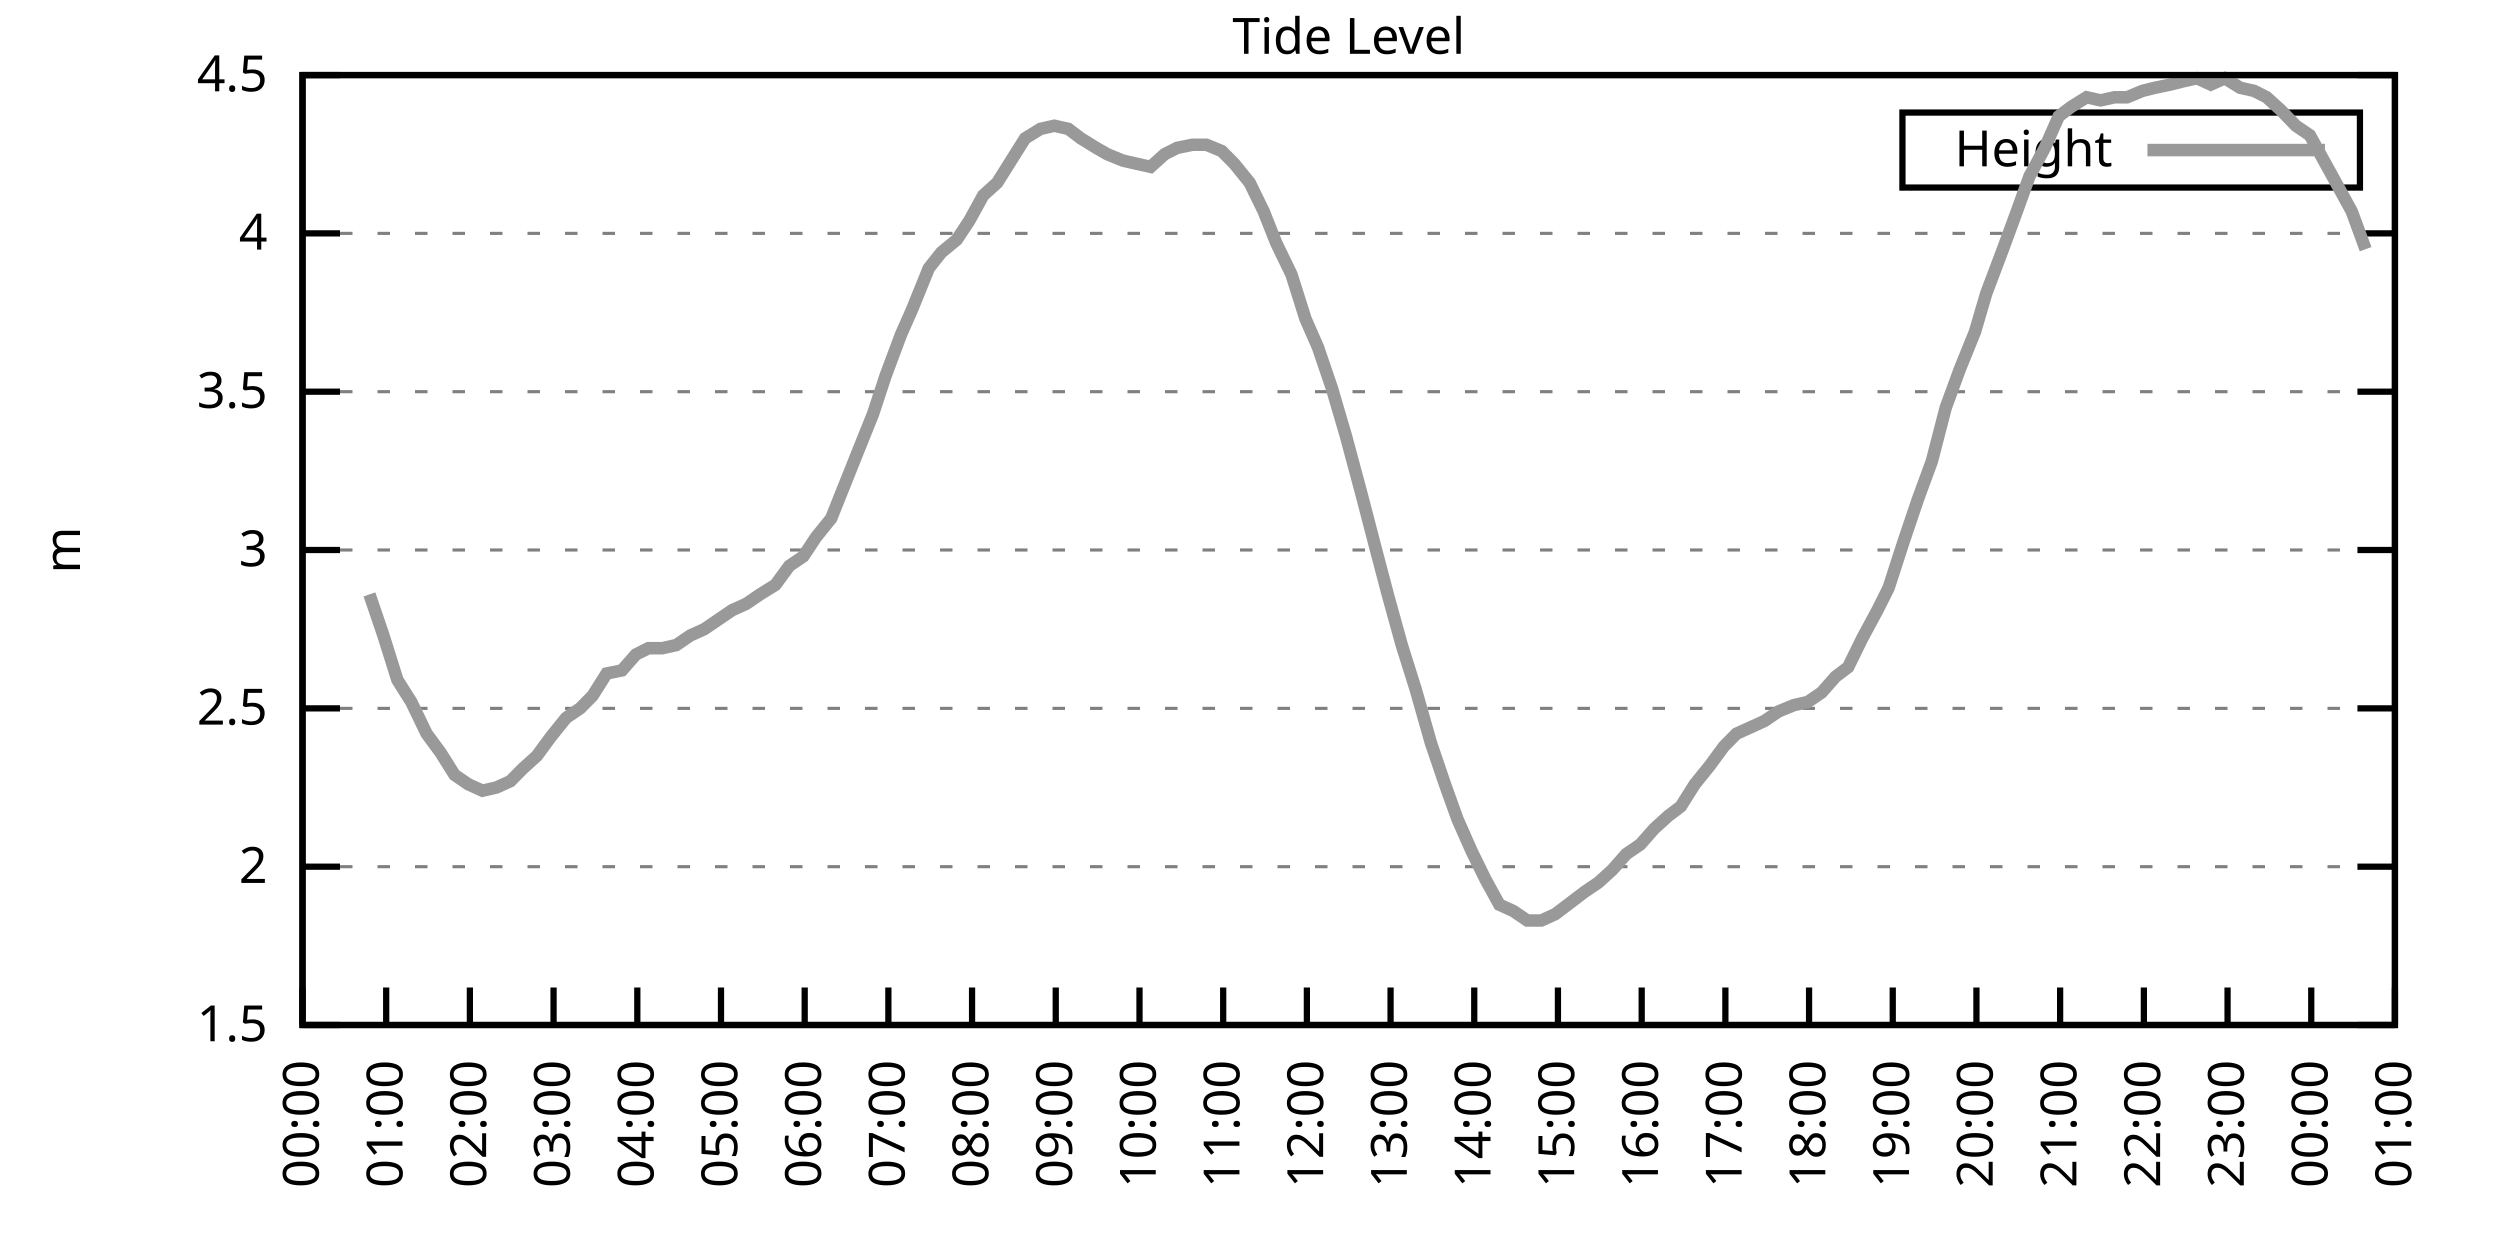
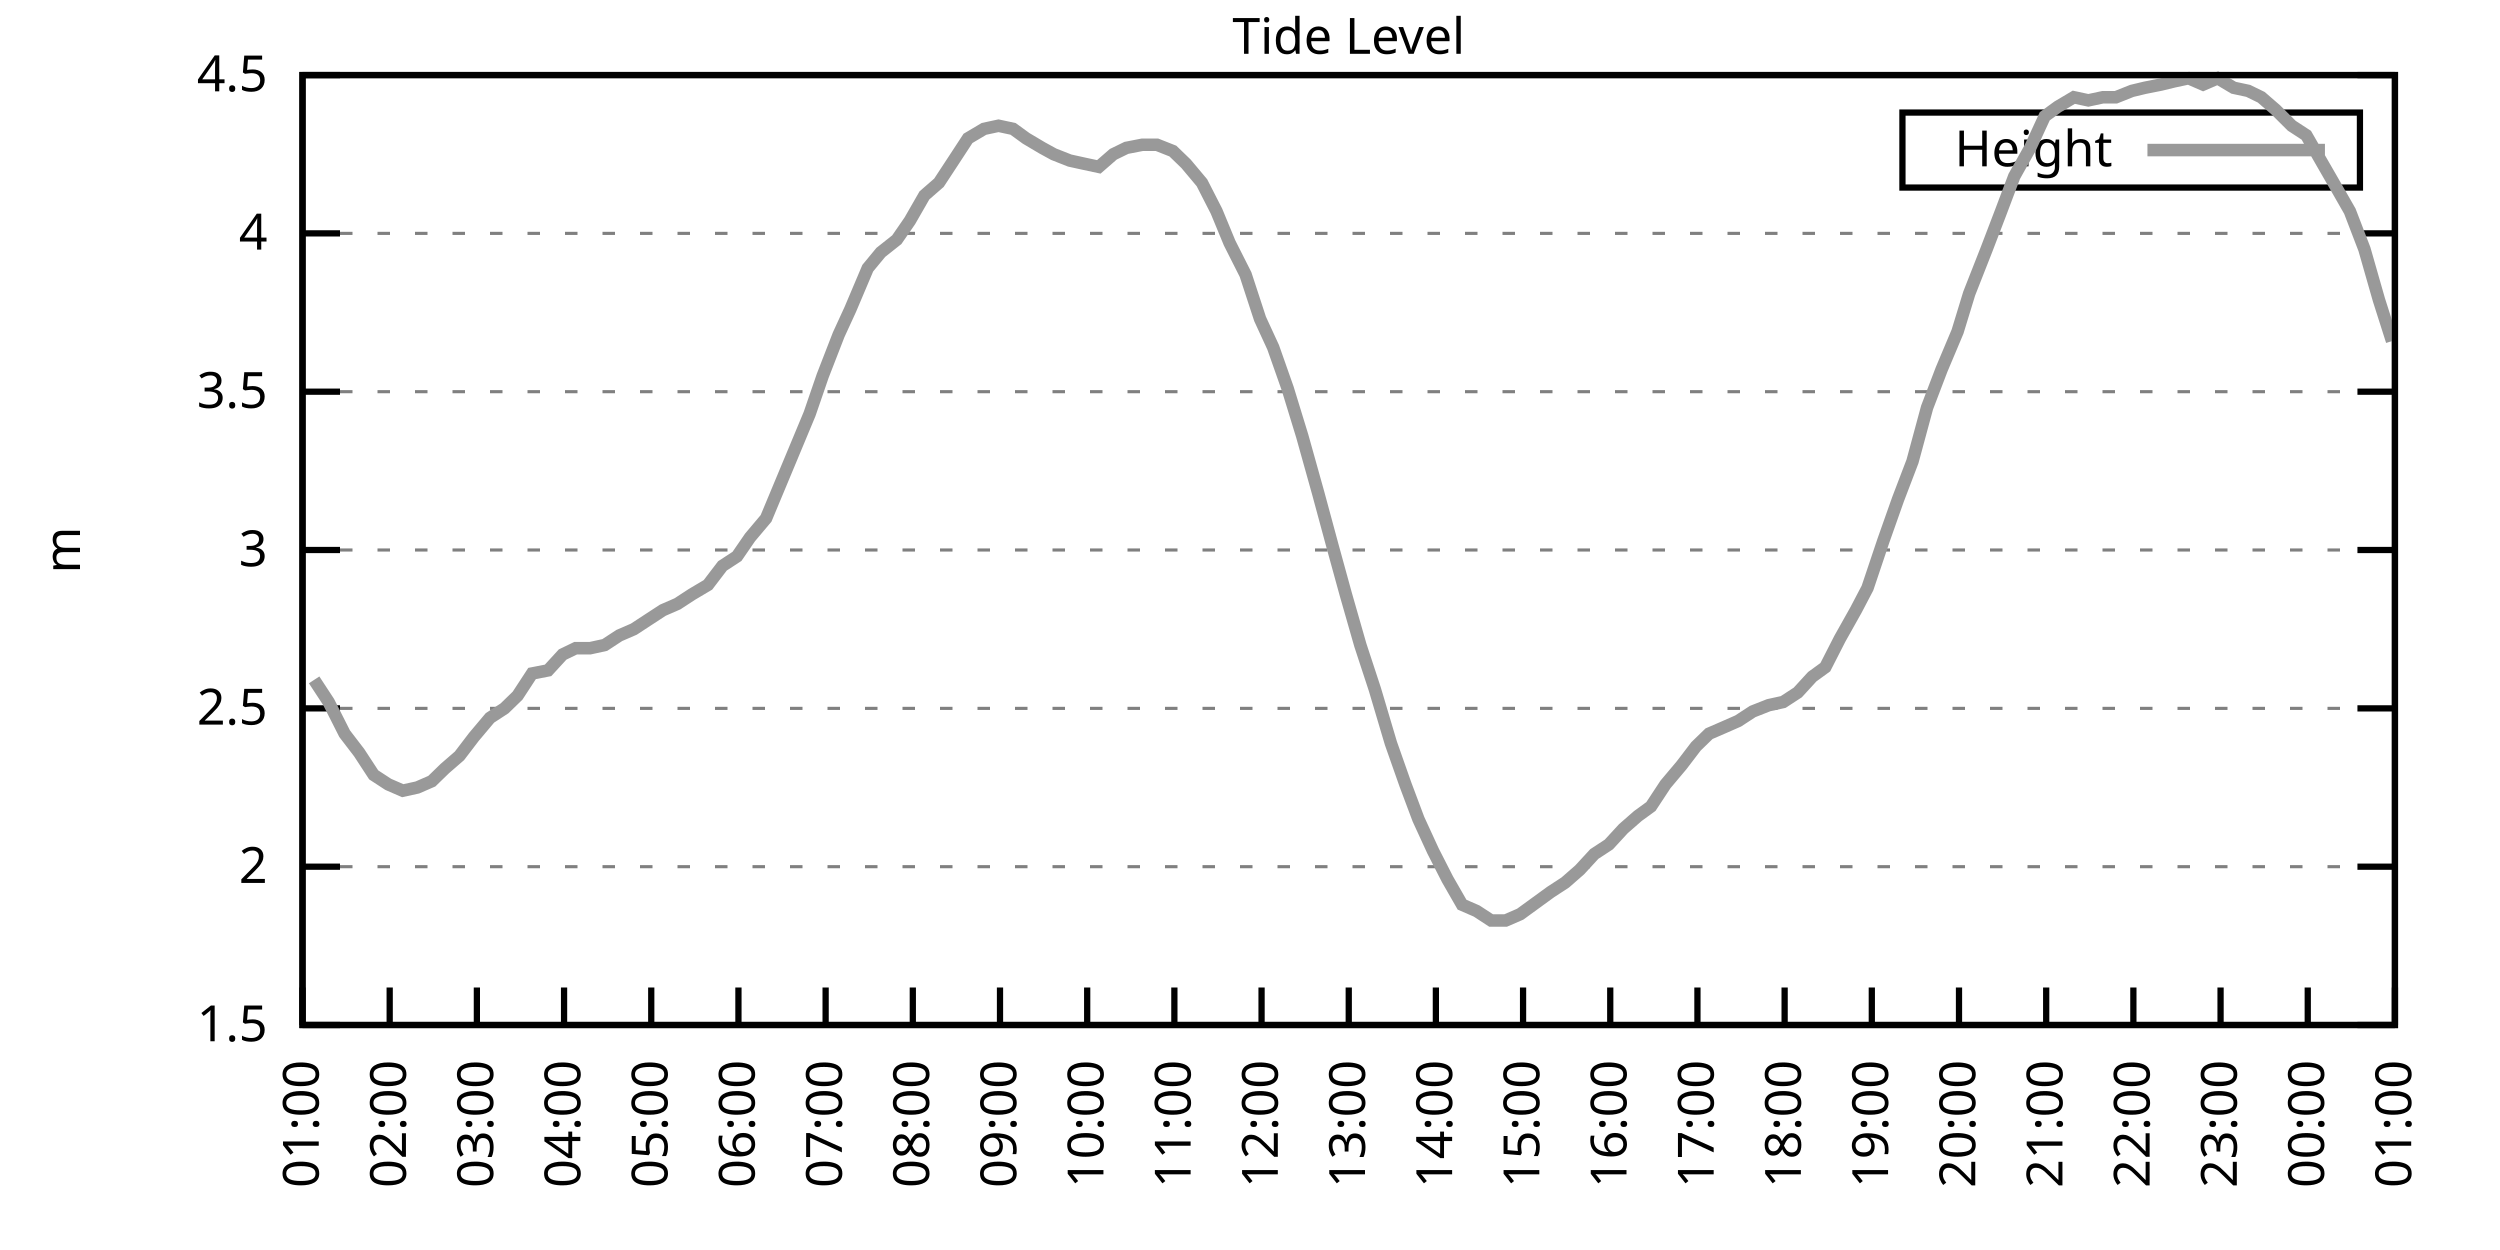
<svg xmlns="http://www.w3.org/2000/svg" xmlns:xlink="http://www.w3.org/1999/xlink" width="400" height="200" viewBox="0 0 400 200">
  <g id="gnuplot_canvas">
    <rect x="0" y="0" width="400" height="200" fill="none" />
    <defs>
      <circle id="gpDot" r="0.5" stroke-width="0.5" stroke="currentColor" />
      <path id="gpPt0" stroke-width="0.333" stroke="currentColor" d="M-1,0 h2 M0,-1 v2" />
      <path id="gpPt1" stroke-width="0.333" stroke="currentColor" d="M-1,-1 L1,1 M1,-1 L-1,1" />
      <path id="gpPt2" stroke-width="0.333" stroke="currentColor" d="M-1,0 L1,0 M0,-1 L0,1 M-1,-1 L1,1 M-1,1 L1,-1" />
      <rect id="gpPt3" stroke-width="0.333" stroke="currentColor" x="-1" y="-1" width="2" height="2" />
      <rect id="gpPt4" stroke-width="0.333" stroke="currentColor" fill="currentColor" x="-1" y="-1" width="2" height="2" />
      <circle id="gpPt5" stroke-width="0.333" stroke="currentColor" cx="0" cy="0" r="1" />
      <use xlink:href="#gpPt5" id="gpPt6" fill="currentColor" stroke="none" />
      <path id="gpPt7" stroke-width="0.333" stroke="currentColor" d="M0,-1.33 L-1.33,0.67 L1.33,0.67 z" />
      <use xlink:href="#gpPt7" id="gpPt8" fill="currentColor" stroke="none" />
      <use xlink:href="#gpPt7" id="gpPt9" stroke="currentColor" transform="rotate(180)" />
      <use xlink:href="#gpPt9" id="gpPt10" fill="currentColor" stroke="none" />
      <use xlink:href="#gpPt3" id="gpPt11" stroke="currentColor" transform="rotate(45)" />
      <use xlink:href="#gpPt11" id="gpPt12" fill="currentColor" stroke="none" />
      <path id="gpPt13" stroke-width="0.333" stroke="currentColor" d="M0,1.330 L1.265,0.411 L0.782,-1.067 L-0.782,-1.076 L-1.265,0.411 z" />
      <use xlink:href="#gpPt13" id="gpPt14" fill="currentColor" stroke="none" />
      <filter id="textbox" filterUnits="objectBoundingBox" x="0" y="0" height="1" width="1">
        <feFlood flood-color="white" flood-opacity="1" result="bgnd" />
        <feComposite in="SourceGraphic" in2="bgnd" operator="atop" />
      </filter>
      <filter id="greybox" filterUnits="objectBoundingBox" x="0" y="0" height="1" width="1">
        <feFlood flood-color="lightgrey" flood-opacity="1" result="grey" />
        <feComposite in="SourceGraphic" in2="grey" operator="atop" />
      </filter>
    </defs>
    <g fill="none" color="white" stroke="currentColor" stroke-width="1.00" stroke-linecap="butt" stroke-linejoin="miter">
</g>
    <g fill="none" color="black" stroke="currentColor" stroke-width="1.00" stroke-linecap="butt" stroke-linejoin="miter">
      <g stroke="none" shape-rendering="crispEdges">
        <polygon fill="rgb(255, 255, 255)" points="48.40,164.00 383.18,164.00 383.18,12.02 48.40,12.02 " />
      </g>
    </g>
    <g fill="none" color="black" stroke="currentColor" stroke-width="1.00" stroke-linecap="butt" stroke-linejoin="miter">
</g>
    <g fill="none" color="black" stroke="black" stroke-width="0.50" stroke-linecap="butt" stroke-linejoin="miter">
</g>
    <g fill="none" color="gray" stroke="currentColor" stroke-width="0.50" stroke-linecap="butt" stroke-linejoin="miter">
      <path stroke="gray" stroke-dasharray="2,4" class="gridline" d="M48.40,164.00 L383.19,164.00  " />
    </g>
    <g fill="none" color="gray" stroke="gray" stroke-width="1.00" stroke-linecap="butt" stroke-linejoin="miter">
</g>
    <g fill="none" color="black" stroke="currentColor" stroke-width="1.00" stroke-linecap="butt" stroke-linejoin="miter">
      <path stroke="black" d="M48.40,164.00 L54.40,164.00 M383.19,164.00 L377.19,164.00  " />
      <g transform="translate(42.80,166.60)" stroke="none" fill="black" font-family="Sans" font-size="8.00" text-anchor="end">
        <text>
          <tspan font-family="Sans"> 1.5</tspan>
        </text>
      </g>
    </g>
    <g fill="none" color="black" stroke="currentColor" stroke-width="1.00" stroke-linecap="butt" stroke-linejoin="miter">
</g>
    <g fill="none" color="black" stroke="black" stroke-width="0.50" stroke-linecap="butt" stroke-linejoin="miter">
</g>
    <g fill="none" color="gray" stroke="currentColor" stroke-width="0.50" stroke-linecap="butt" stroke-linejoin="miter">
      <path stroke="gray" stroke-dasharray="2,4" class="gridline" d="M48.40,138.67 L383.19,138.67  " />
    </g>
    <g fill="none" color="gray" stroke="gray" stroke-width="1.00" stroke-linecap="butt" stroke-linejoin="miter">
</g>
    <g fill="none" color="black" stroke="currentColor" stroke-width="1.00" stroke-linecap="butt" stroke-linejoin="miter">
      <path stroke="black" d="M48.40,138.67 L54.40,138.67 M383.19,138.67 L377.19,138.67  " />
      <g transform="translate(42.80,141.27)" stroke="none" fill="black" font-family="Sans" font-size="8.00" text-anchor="end">
        <text>
          <tspan font-family="Sans"> 2</tspan>
        </text>
      </g>
    </g>
    <g fill="none" color="black" stroke="currentColor" stroke-width="1.00" stroke-linecap="butt" stroke-linejoin="miter">
</g>
    <g fill="none" color="black" stroke="black" stroke-width="0.50" stroke-linecap="butt" stroke-linejoin="miter">
</g>
    <g fill="none" color="gray" stroke="currentColor" stroke-width="0.50" stroke-linecap="butt" stroke-linejoin="miter">
      <path stroke="gray" stroke-dasharray="2,4" class="gridline" d="M48.40,113.34 L383.19,113.34  " />
    </g>
    <g fill="none" color="gray" stroke="gray" stroke-width="1.00" stroke-linecap="butt" stroke-linejoin="miter">
</g>
    <g fill="none" color="black" stroke="currentColor" stroke-width="1.00" stroke-linecap="butt" stroke-linejoin="miter">
      <path stroke="black" d="M48.40,113.34 L54.40,113.34 M383.19,113.34 L377.19,113.34  " />
      <g transform="translate(42.80,115.94)" stroke="none" fill="black" font-family="Sans" font-size="8.00" text-anchor="end">
        <text>
          <tspan font-family="Sans"> 2.5</tspan>
        </text>
      </g>
    </g>
    <g fill="none" color="black" stroke="currentColor" stroke-width="1.00" stroke-linecap="butt" stroke-linejoin="miter">
</g>
    <g fill="none" color="black" stroke="black" stroke-width="0.50" stroke-linecap="butt" stroke-linejoin="miter">
</g>
    <g fill="none" color="gray" stroke="currentColor" stroke-width="0.50" stroke-linecap="butt" stroke-linejoin="miter">
      <path stroke="gray" stroke-dasharray="2,4" class="gridline" d="M48.40,88.00 L383.19,88.00  " />
    </g>
    <g fill="none" color="gray" stroke="gray" stroke-width="1.00" stroke-linecap="butt" stroke-linejoin="miter">
</g>
    <g fill="none" color="black" stroke="currentColor" stroke-width="1.00" stroke-linecap="butt" stroke-linejoin="miter">
      <path stroke="black" d="M48.40,88.00 L54.40,88.00 M383.19,88.00 L377.19,88.00  " />
      <g transform="translate(42.80,90.60)" stroke="none" fill="black" font-family="Sans" font-size="8.00" text-anchor="end">
        <text>
          <tspan font-family="Sans"> 3</tspan>
        </text>
      </g>
    </g>
    <g fill="none" color="black" stroke="currentColor" stroke-width="1.00" stroke-linecap="butt" stroke-linejoin="miter">
</g>
    <g fill="none" color="black" stroke="black" stroke-width="0.50" stroke-linecap="butt" stroke-linejoin="miter">
</g>
    <g fill="none" color="gray" stroke="currentColor" stroke-width="0.50" stroke-linecap="butt" stroke-linejoin="miter">
      <path stroke="gray" stroke-dasharray="2,4" class="gridline" d="M48.40,62.67 L383.19,62.67  " />
    </g>
    <g fill="none" color="gray" stroke="gray" stroke-width="1.00" stroke-linecap="butt" stroke-linejoin="miter">
</g>
    <g fill="none" color="black" stroke="currentColor" stroke-width="1.00" stroke-linecap="butt" stroke-linejoin="miter">
      <path stroke="black" d="M48.40,62.67 L54.40,62.67 M383.19,62.67 L377.19,62.67  " />
      <g transform="translate(42.80,65.27)" stroke="none" fill="black" font-family="Sans" font-size="8.00" text-anchor="end">
        <text>
          <tspan font-family="Sans"> 3.5</tspan>
        </text>
      </g>
    </g>
    <g fill="none" color="black" stroke="currentColor" stroke-width="1.00" stroke-linecap="butt" stroke-linejoin="miter">
</g>
    <g fill="none" color="black" stroke="black" stroke-width="0.50" stroke-linecap="butt" stroke-linejoin="miter">
</g>
    <g fill="none" color="gray" stroke="currentColor" stroke-width="0.50" stroke-linecap="butt" stroke-linejoin="miter">
      <path stroke="gray" stroke-dasharray="2,4" class="gridline" d="M48.40,37.34 L383.19,37.34  " />
    </g>
    <g fill="none" color="gray" stroke="gray" stroke-width="1.00" stroke-linecap="butt" stroke-linejoin="miter">
</g>
    <g fill="none" color="black" stroke="currentColor" stroke-width="1.00" stroke-linecap="butt" stroke-linejoin="miter">
      <path stroke="black" d="M48.40,37.34 L54.40,37.34 M383.19,37.34 L377.19,37.34  " />
      <g transform="translate(42.80,39.94)" stroke="none" fill="black" font-family="Sans" font-size="8.00" text-anchor="end">
        <text>
          <tspan font-family="Sans"> 4</tspan>
        </text>
      </g>
    </g>
    <g fill="none" color="black" stroke="currentColor" stroke-width="1.00" stroke-linecap="butt" stroke-linejoin="miter">
</g>
    <g fill="none" color="black" stroke="black" stroke-width="0.50" stroke-linecap="butt" stroke-linejoin="miter">
</g>
    <g fill="none" color="gray" stroke="currentColor" stroke-width="0.50" stroke-linecap="butt" stroke-linejoin="miter">
      <path stroke="gray" stroke-dasharray="2,4" class="gridline" d="M48.40,12.01 L383.19,12.01  " />
    </g>
    <g fill="none" color="gray" stroke="gray" stroke-width="1.00" stroke-linecap="butt" stroke-linejoin="miter">
</g>
    <g fill="none" color="black" stroke="currentColor" stroke-width="1.00" stroke-linecap="butt" stroke-linejoin="miter">
      <path stroke="black" d="M48.40,12.01 L54.40,12.01 M383.19,12.01 L377.19,12.01  " />
      <g transform="translate(42.80,14.61)" stroke="none" fill="black" font-family="Sans" font-size="8.00" text-anchor="end">
        <text>
          <tspan font-family="Sans"> 4.5</tspan>
        </text>
      </g>
    </g>
    <g fill="none" color="black" stroke="currentColor" stroke-width="1.00" stroke-linecap="butt" stroke-linejoin="miter">
      <path stroke="black" d="M48.40,164.00 L48.40,158.00  " />
      <g transform="translate(51.00,169.60) rotate(270.00)" stroke="none" fill="black" font-family="Sans" font-size="8.00" text-anchor="end">
        <text>
-           <tspan font-family="Sans">00:00</tspan>
-         </text>
-       </g>
-     </g>
-     <g fill="none" color="black" stroke="currentColor" stroke-width="1.00" stroke-linecap="butt" stroke-linejoin="miter">
-       <path stroke="black" d="M61.79,164.00 L61.79,158.00  " />
-       <g transform="translate(64.39,169.60) rotate(270.00)" stroke="none" fill="black" font-family="Sans" font-size="8.00" text-anchor="end">
-         <text>
          <tspan font-family="Sans">01:00</tspan>
        </text>
      </g>
    </g>
    <g fill="none" color="black" stroke="currentColor" stroke-width="1.00" stroke-linecap="butt" stroke-linejoin="miter">
-       <path stroke="black" d="M75.18,164.00 L75.18,158.00  " />
-       <g transform="translate(77.78,169.60) rotate(270.00)" stroke="none" fill="black" font-family="Sans" font-size="8.00" text-anchor="end">
+       <path stroke="black" d="M62.35,164.00 L62.35,158.00  " />
+       <g transform="translate(64.95,169.60) rotate(270.00)" stroke="none" fill="black" font-family="Sans" font-size="8.00" text-anchor="end">
        <text>
          <tspan font-family="Sans">02:00</tspan>
        </text>
      </g>
    </g>
    <g fill="none" color="black" stroke="currentColor" stroke-width="1.00" stroke-linecap="butt" stroke-linejoin="miter">
-       <path stroke="black" d="M88.57,164.00 L88.57,158.00  " />
-       <g transform="translate(91.17,169.60) rotate(270.00)" stroke="none" fill="black" font-family="Sans" font-size="8.00" text-anchor="end">
+       <path stroke="black" d="M76.30,164.00 L76.30,158.00  " />
+       <g transform="translate(78.90,169.60) rotate(270.00)" stroke="none" fill="black" font-family="Sans" font-size="8.00" text-anchor="end">
        <text>
          <tspan font-family="Sans">03:00</tspan>
        </text>
      </g>
    </g>
    <g fill="none" color="black" stroke="currentColor" stroke-width="1.00" stroke-linecap="butt" stroke-linejoin="miter">
-       <path stroke="black" d="M101.97,164.00 L101.97,158.00  " />
-       <g transform="translate(104.57,169.60) rotate(270.00)" stroke="none" fill="black" font-family="Sans" font-size="8.00" text-anchor="end">
+       <path stroke="black" d="M90.25,164.00 L90.25,158.00  " />
+       <g transform="translate(92.85,169.60) rotate(270.00)" stroke="none" fill="black" font-family="Sans" font-size="8.00" text-anchor="end">
        <text>
          <tspan font-family="Sans">04:00</tspan>
        </text>
      </g>
    </g>
    <g fill="none" color="black" stroke="currentColor" stroke-width="1.00" stroke-linecap="butt" stroke-linejoin="miter">
-       <path stroke="black" d="M115.36,164.00 L115.36,158.00  " />
-       <g transform="translate(117.96,169.60) rotate(270.00)" stroke="none" fill="black" font-family="Sans" font-size="8.00" text-anchor="end">
+       <path stroke="black" d="M104.20,164.00 L104.20,158.00  " />
+       <g transform="translate(106.80,169.60) rotate(270.00)" stroke="none" fill="black" font-family="Sans" font-size="8.00" text-anchor="end">
        <text>
          <tspan font-family="Sans">05:00</tspan>
        </text>
      </g>
    </g>
    <g fill="none" color="black" stroke="currentColor" stroke-width="1.00" stroke-linecap="butt" stroke-linejoin="miter">
-       <path stroke="black" d="M128.75,164.00 L128.75,158.00  " />
-       <g transform="translate(131.35,169.60) rotate(270.00)" stroke="none" fill="black" font-family="Sans" font-size="8.00" text-anchor="end">
+       <path stroke="black" d="M118.15,164.00 L118.15,158.00  " />
+       <g transform="translate(120.75,169.60) rotate(270.00)" stroke="none" fill="black" font-family="Sans" font-size="8.00" text-anchor="end">
        <text>
          <tspan font-family="Sans">06:00</tspan>
        </text>
      </g>
    </g>
    <g fill="none" color="black" stroke="currentColor" stroke-width="1.00" stroke-linecap="butt" stroke-linejoin="miter">
-       <path stroke="black" d="M142.14,164.00 L142.14,158.00  " />
-       <g transform="translate(144.74,169.60) rotate(270.00)" stroke="none" fill="black" font-family="Sans" font-size="8.00" text-anchor="end">
+       <path stroke="black" d="M132.10,164.00 L132.10,158.00  " />
+       <g transform="translate(134.70,169.60) rotate(270.00)" stroke="none" fill="black" font-family="Sans" font-size="8.00" text-anchor="end">
        <text>
          <tspan font-family="Sans">07:00</tspan>
        </text>
      </g>
    </g>
    <g fill="none" color="black" stroke="currentColor" stroke-width="1.00" stroke-linecap="butt" stroke-linejoin="miter">
-       <path stroke="black" d="M155.53,164.00 L155.53,158.00  " />
-       <g transform="translate(158.13,169.60) rotate(270.00)" stroke="none" fill="black" font-family="Sans" font-size="8.00" text-anchor="end">
+       <path stroke="black" d="M146.05,164.00 L146.05,158.00  " />
+       <g transform="translate(148.65,169.60) rotate(270.00)" stroke="none" fill="black" font-family="Sans" font-size="8.00" text-anchor="end">
        <text>
          <tspan font-family="Sans">08:00</tspan>
        </text>
      </g>
    </g>
    <g fill="none" color="black" stroke="currentColor" stroke-width="1.00" stroke-linecap="butt" stroke-linejoin="miter">
-       <path stroke="black" d="M168.92,164.00 L168.92,158.00  " />
-       <g transform="translate(171.52,169.60) rotate(270.00)" stroke="none" fill="black" font-family="Sans" font-size="8.00" text-anchor="end">
+       <path stroke="black" d="M160.00,164.00 L160.00,158.00  " />
+       <g transform="translate(162.60,169.60) rotate(270.00)" stroke="none" fill="black" font-family="Sans" font-size="8.00" text-anchor="end">
        <text>
          <tspan font-family="Sans">09:00</tspan>
        </text>
      </g>
    </g>
    <g fill="none" color="black" stroke="currentColor" stroke-width="1.00" stroke-linecap="butt" stroke-linejoin="miter">
-       <path stroke="black" d="M182.32,164.00 L182.32,158.00  " />
-       <g transform="translate(184.92,169.60) rotate(270.00)" stroke="none" fill="black" font-family="Sans" font-size="8.00" text-anchor="end">
+       <path stroke="black" d="M173.95,164.00 L173.95,158.00  " />
+       <g transform="translate(176.55,169.60) rotate(270.00)" stroke="none" fill="black" font-family="Sans" font-size="8.00" text-anchor="end">
        <text>
          <tspan font-family="Sans">10:00</tspan>
        </text>
      </g>
    </g>
    <g fill="none" color="black" stroke="currentColor" stroke-width="1.00" stroke-linecap="butt" stroke-linejoin="miter">
-       <path stroke="black" d="M195.71,164.00 L195.71,158.00  " />
-       <g transform="translate(198.31,169.60) rotate(270.00)" stroke="none" fill="black" font-family="Sans" font-size="8.00" text-anchor="end">
+       <path stroke="black" d="M187.90,164.00 L187.90,158.00  " />
+       <g transform="translate(190.50,169.60) rotate(270.00)" stroke="none" fill="black" font-family="Sans" font-size="8.00" text-anchor="end">
        <text>
          <tspan font-family="Sans">11:00</tspan>
        </text>
      </g>
    </g>
    <g fill="none" color="black" stroke="currentColor" stroke-width="1.00" stroke-linecap="butt" stroke-linejoin="miter">
-       <path stroke="black" d="M209.10,164.00 L209.10,158.00  " />
-       <g transform="translate(211.70,169.60) rotate(270.00)" stroke="none" fill="black" font-family="Sans" font-size="8.00" text-anchor="end">
+       <path stroke="black" d="M201.85,164.00 L201.85,158.00  " />
+       <g transform="translate(204.45,169.60) rotate(270.00)" stroke="none" fill="black" font-family="Sans" font-size="8.00" text-anchor="end">
        <text>
          <tspan font-family="Sans">12:00</tspan>
        </text>
      </g>
    </g>
    <g fill="none" color="black" stroke="currentColor" stroke-width="1.00" stroke-linecap="butt" stroke-linejoin="miter">
-       <path stroke="black" d="M222.49,164.00 L222.49,158.00  " />
-       <g transform="translate(225.09,169.60) rotate(270.00)" stroke="none" fill="black" font-family="Sans" font-size="8.00" text-anchor="end">
+       <path stroke="black" d="M215.80,164.00 L215.80,158.00  " />
+       <g transform="translate(218.40,169.60) rotate(270.00)" stroke="none" fill="black" font-family="Sans" font-size="8.00" text-anchor="end">
        <text>
          <tspan font-family="Sans">13:00</tspan>
        </text>
      </g>
    </g>
    <g fill="none" color="black" stroke="currentColor" stroke-width="1.00" stroke-linecap="butt" stroke-linejoin="miter">
-       <path stroke="black" d="M235.88,164.00 L235.88,158.00  " />
-       <g transform="translate(238.48,169.60) rotate(270.00)" stroke="none" fill="black" font-family="Sans" font-size="8.00" text-anchor="end">
+       <path stroke="black" d="M229.74,164.00 L229.74,158.00  " />
+       <g transform="translate(232.34,169.60) rotate(270.00)" stroke="none" fill="black" font-family="Sans" font-size="8.00" text-anchor="end">
        <text>
          <tspan font-family="Sans">14:00</tspan>
        </text>
      </g>
    </g>
    <g fill="none" color="black" stroke="currentColor" stroke-width="1.00" stroke-linecap="butt" stroke-linejoin="miter">
-       <path stroke="black" d="M249.27,164.00 L249.27,158.00  " />
-       <g transform="translate(251.87,169.60) rotate(270.00)" stroke="none" fill="black" font-family="Sans" font-size="8.00" text-anchor="end">
+       <path stroke="black" d="M243.69,164.00 L243.69,158.00  " />
+       <g transform="translate(246.29,169.60) rotate(270.00)" stroke="none" fill="black" font-family="Sans" font-size="8.00" text-anchor="end">
        <text>
          <tspan font-family="Sans">15:00</tspan>
        </text>
      </g>
    </g>
    <g fill="none" color="black" stroke="currentColor" stroke-width="1.00" stroke-linecap="butt" stroke-linejoin="miter">
-       <path stroke="black" d="M262.67,164.00 L262.67,158.00  " />
-       <g transform="translate(265.27,169.60) rotate(270.00)" stroke="none" fill="black" font-family="Sans" font-size="8.00" text-anchor="end">
+       <path stroke="black" d="M257.64,164.00 L257.64,158.00  " />
+       <g transform="translate(260.24,169.60) rotate(270.00)" stroke="none" fill="black" font-family="Sans" font-size="8.00" text-anchor="end">
        <text>
          <tspan font-family="Sans">16:00</tspan>
        </text>
      </g>
    </g>
    <g fill="none" color="black" stroke="currentColor" stroke-width="1.00" stroke-linecap="butt" stroke-linejoin="miter">
-       <path stroke="black" d="M276.06,164.00 L276.06,158.00  " />
-       <g transform="translate(278.66,169.60) rotate(270.00)" stroke="none" fill="black" font-family="Sans" font-size="8.00" text-anchor="end">
+       <path stroke="black" d="M271.59,164.00 L271.59,158.00  " />
+       <g transform="translate(274.19,169.60) rotate(270.00)" stroke="none" fill="black" font-family="Sans" font-size="8.00" text-anchor="end">
        <text>
          <tspan font-family="Sans">17:00</tspan>
        </text>
      </g>
    </g>
    <g fill="none" color="black" stroke="currentColor" stroke-width="1.00" stroke-linecap="butt" stroke-linejoin="miter">
-       <path stroke="black" d="M289.45,164.00 L289.45,158.00  " />
-       <g transform="translate(292.05,169.60) rotate(270.00)" stroke="none" fill="black" font-family="Sans" font-size="8.00" text-anchor="end">
+       <path stroke="black" d="M285.54,164.00 L285.54,158.00  " />
+       <g transform="translate(288.14,169.60) rotate(270.00)" stroke="none" fill="black" font-family="Sans" font-size="8.00" text-anchor="end">
        <text>
          <tspan font-family="Sans">18:00</tspan>
        </text>
      </g>
    </g>
    <g fill="none" color="black" stroke="currentColor" stroke-width="1.00" stroke-linecap="butt" stroke-linejoin="miter">
-       <path stroke="black" d="M302.84,164.00 L302.84,158.00  " />
-       <g transform="translate(305.44,169.60) rotate(270.00)" stroke="none" fill="black" font-family="Sans" font-size="8.00" text-anchor="end">
+       <path stroke="black" d="M299.49,164.00 L299.49,158.00  " />
+       <g transform="translate(302.09,169.60) rotate(270.00)" stroke="none" fill="black" font-family="Sans" font-size="8.00" text-anchor="end">
        <text>
          <tspan font-family="Sans">19:00</tspan>
        </text>
      </g>
    </g>
    <g fill="none" color="black" stroke="currentColor" stroke-width="1.00" stroke-linecap="butt" stroke-linejoin="miter">
-       <path stroke="black" d="M316.23,164.00 L316.23,158.00  " />
-       <g transform="translate(318.83,169.60) rotate(270.00)" stroke="none" fill="black" font-family="Sans" font-size="8.00" text-anchor="end">
+       <path stroke="black" d="M313.44,164.00 L313.44,158.00  " />
+       <g transform="translate(316.04,169.60) rotate(270.00)" stroke="none" fill="black" font-family="Sans" font-size="8.00" text-anchor="end">
        <text>
          <tspan font-family="Sans">20:00</tspan>
        </text>
      </g>
    </g>
    <g fill="none" color="black" stroke="currentColor" stroke-width="1.00" stroke-linecap="butt" stroke-linejoin="miter">
-       <path stroke="black" d="M329.62,164.00 L329.62,158.00  " />
-       <g transform="translate(332.22,169.60) rotate(270.00)" stroke="none" fill="black" font-family="Sans" font-size="8.00" text-anchor="end">
+       <path stroke="black" d="M327.39,164.00 L327.39,158.00  " />
+       <g transform="translate(329.99,169.60) rotate(270.00)" stroke="none" fill="black" font-family="Sans" font-size="8.00" text-anchor="end">
        <text>
          <tspan font-family="Sans">21:00</tspan>
        </text>
      </g>
    </g>
    <g fill="none" color="black" stroke="currentColor" stroke-width="1.00" stroke-linecap="butt" stroke-linejoin="miter">
-       <path stroke="black" d="M343.02,164.00 L343.02,158.00  " />
-       <g transform="translate(345.62,169.60) rotate(270.00)" stroke="none" fill="black" font-family="Sans" font-size="8.00" text-anchor="end">
+       <path stroke="black" d="M341.34,164.00 L341.34,158.00  " />
+       <g transform="translate(343.94,169.60) rotate(270.00)" stroke="none" fill="black" font-family="Sans" font-size="8.00" text-anchor="end">
        <text>
          <tspan font-family="Sans">22:00</tspan>
        </text>
      </g>
    </g>
    <g fill="none" color="black" stroke="currentColor" stroke-width="1.00" stroke-linecap="butt" stroke-linejoin="miter">
-       <path stroke="black" d="M356.41,164.00 L356.41,158.00  " />
-       <g transform="translate(359.01,169.60) rotate(270.00)" stroke="none" fill="black" font-family="Sans" font-size="8.00" text-anchor="end">
+       <path stroke="black" d="M355.29,164.00 L355.29,158.00  " />
+       <g transform="translate(357.89,169.60) rotate(270.00)" stroke="none" fill="black" font-family="Sans" font-size="8.00" text-anchor="end">
        <text>
          <tspan font-family="Sans">23:00</tspan>
        </text>
      </g>
    </g>
    <g fill="none" color="black" stroke="currentColor" stroke-width="1.00" stroke-linecap="butt" stroke-linejoin="miter">
-       <path stroke="black" d="M369.80,164.00 L369.80,158.00  " />
-       <g transform="translate(372.40,169.60) rotate(270.00)" stroke="none" fill="black" font-family="Sans" font-size="8.00" text-anchor="end">
+       <path stroke="black" d="M369.24,164.00 L369.24,158.00  " />
+       <g transform="translate(371.84,169.60) rotate(270.00)" stroke="none" fill="black" font-family="Sans" font-size="8.00" text-anchor="end">
        <text>
          <tspan font-family="Sans">00:00</tspan>
        </text>
      </g>
    </g>
    <g fill="none" color="black" stroke="currentColor" stroke-width="1.00" stroke-linecap="butt" stroke-linejoin="miter">
      <path stroke="black" d="M383.19,164.00 L383.19,158.00  " />
      <g transform="translate(385.79,169.60) rotate(270.00)" stroke="none" fill="black" font-family="Sans" font-size="8.00" text-anchor="end">
        <text>
          <tspan font-family="Sans">01:00</tspan>
        </text>
      </g>
    </g>
    <g fill="none" color="black" stroke="currentColor" stroke-width="1.00" stroke-linecap="butt" stroke-linejoin="miter">
</g>
    <g fill="none" color="black" stroke="currentColor" stroke-width="1.00" stroke-linecap="butt" stroke-linejoin="miter">
      <path stroke="black" d="M48.40,12.01 L48.40,164.00 L383.19,164.00 L383.19,12.01 L48.40,12.01 Z  " />
    </g>
    <g fill="none" color="black" stroke="currentColor" stroke-width="1.00" stroke-linecap="butt" stroke-linejoin="miter">
</g>
    <g fill="none" color="black" stroke="currentColor" stroke-width="1.00" stroke-linecap="butt" stroke-linejoin="miter">
      <path stroke="black" d="M304.39,30.01 L304.39,18.01 L377.59,18.01 L377.59,30.01 L304.39,30.01 Z  " />
    </g>
    <g id="Tide_level_plot_1">
      <g fill="none" color="white" stroke="black" stroke-width="2.00" stroke-linecap="butt" stroke-linejoin="miter">
</g>
      <g fill="none" color="black" stroke="currentColor" stroke-width="2.00" stroke-linecap="butt" stroke-linejoin="miter">
        <g transform="translate(337.99,26.61)" stroke="none" fill="black" font-family="Sans" font-size="8.00" text-anchor="end">
          <text>
            <tspan font-family="Sans">Height</tspan>
          </text>
        </g>
      </g>
      <g fill="none" color="black" stroke="currentColor" stroke-width="2.00" stroke-linecap="butt" stroke-linejoin="miter">
-         <path stroke="rgb(153, 153, 153)" d="M343.59,24.01 L371.99,24.01 M59.11,95.10 L61.35,101.68 L63.58,108.78 L65.81,112.32 L68.26,117.39 L70.50,120.43   L72.73,123.98 L74.96,125.50 L77.19,126.51 L79.42,126.00 L81.66,124.99 L83.66,122.96 L85.90,120.94 L88.13,117.90   L90.58,114.86 L92.82,113.34 L94.82,111.31 L97.06,107.76 L99.51,107.26 L101.74,104.72 L103.75,103.71 L105.98,103.71   L108.22,103.20 L110.45,101.68 L112.68,100.67 L114.91,99.15 L117.14,97.63 L119.38,96.62 L121.61,95.10 L124.06,93.58   L126.29,90.54 L128.53,89.02 L130.54,85.98 L132.99,82.94 L137.45,71.79 L139.69,66.22 L141.69,60.14 L144.15,53.55   L145.94,49.50 L148.61,42.91 L150.62,40.38 L153.08,38.35 L155.09,35.32 L157.32,31.26 L159.55,29.24 L161.78,25.69   L164.01,22.14 L166.47,20.62 L168.70,20.12 L170.93,20.62 L172.94,22.14 L175.40,23.66 L177.18,24.68 L179.64,25.69   L181.87,26.20 L184.10,26.70 L186.33,24.68 L188.34,23.66 L190.80,23.16 L193.03,23.16 L195.48,24.17 L197.49,26.20   L199.95,29.24 L202.18,33.80 L204.19,38.86 L206.64,43.93 L208.88,51.02 L210.88,55.58 L213.12,62.17 L215.35,69.77   L217.80,78.89 L220.04,87.50 L222.04,95.10 L224.28,103.20 L226.51,110.30 L228.96,118.91 L231.20,125.50 L233.20,131.07   L235.44,136.14 L237.67,140.69 L239.90,144.75 L242.13,145.76 L244.36,147.28 L246.60,147.28 L248.83,146.27 L250.84,144.75   L253.51,142.72 L255.75,141.20 L257.98,139.17 L260.21,136.64 L262.44,135.12 L264.67,132.59 L266.91,130.56 L268.92,129.04   L271.15,125.50 L273.60,122.46 L275.83,119.42 L277.84,117.39 L280.07,116.38 L282.31,115.36 L284.54,113.84 L286.99,112.83   L289.23,112.32 L291.46,110.80 L293.69,108.27 L295.70,106.75 L297.93,102.19 L300.39,97.63 L302.17,94.08 L304.63,86.49   L306.86,79.90 L309.09,73.82 L311.32,65.21 L313.55,59.13 L316.01,53.05 L317.79,46.97 L320.47,39.87 L322.70,33.80   L324.71,28.22 L327.17,23.66 L329.40,18.60 L331.41,17.08 L333.86,15.56 L336.10,16.06 L338.33,15.56 L340.34,15.56   L342.79,14.54 L344.80,14.04 L347.26,13.53 L349.26,13.02 L351.50,12.52 L353.73,13.53 L355.96,12.52 L358.42,14.04   L360.65,14.54 L362.66,15.56 L364.89,17.58 L367.34,20.12 L369.58,21.64 L371.81,25.69 L374.04,29.74 L376.27,33.80   L378.50,39.87  " />
+         <path stroke="rgb(153, 153, 153)" d="M343.59,24.01 L371.99,24.01 M50.26,108.78 L52.58,112.32 L55.14,117.39 L57.47,120.43 L59.79,123.98 L62.12,125.50   L64.44,126.51 L66.77,126.00 L69.09,124.99 L71.18,122.96 L73.51,120.94 L75.83,117.90 L78.39,114.86 L80.72,113.34   L82.81,111.31 L85.13,107.76 L87.69,107.26 L90.02,104.72 L92.11,103.71 L94.43,103.71 L96.76,103.20 L99.08,101.68   L101.41,100.67 L103.73,99.15 L106.06,97.63 L108.38,96.62 L110.71,95.10 L113.27,93.58 L115.59,90.54 L117.92,89.02   L120.01,85.98 L122.57,82.94 L127.22,71.79 L129.54,66.22 L131.63,60.14 L134.19,53.55 L136.05,49.50 L138.84,42.91   L140.93,40.38 L143.49,38.35 L145.58,35.32 L147.91,31.26 L150.23,29.24 L152.56,25.69 L154.88,22.14 L157.44,20.62   L159.76,20.12 L162.09,20.62 L164.18,22.14 L166.74,23.66 L168.60,24.68 L171.16,25.69 L173.48,26.20 L175.81,26.70   L178.13,24.68 L180.22,23.66 L182.78,23.16 L185.11,23.16 L187.66,24.17 L189.76,26.20 L192.31,29.24 L194.64,33.80   L196.73,38.86 L199.29,43.93 L201.61,51.02 L203.71,55.58 L206.03,62.17 L208.36,69.77 L210.91,78.89 L213.24,87.50   L215.33,95.10 L217.65,103.20 L219.98,110.30 L222.54,118.91 L224.86,125.50 L226.95,131.07 L229.28,136.14 L231.60,140.69   L233.93,144.75 L236.25,145.76 L238.58,147.28 L240.90,147.28 L243.23,146.27 L245.32,144.75 L248.11,142.72 L250.44,141.20   L252.76,139.17 L255.09,136.64 L257.41,135.12 L259.74,132.59 L262.06,130.56 L264.15,129.04 L266.48,125.50 L269.04,122.46   L271.36,119.42 L273.45,117.39 L275.78,116.38 L278.10,115.36 L280.43,113.84 L282.99,112.83 L285.31,112.32 L287.64,110.80   L289.96,108.27 L292.05,106.75 L294.38,102.19 L296.94,97.63 L298.80,94.08 L301.35,86.49 L303.68,79.90 L306.00,73.82   L308.33,65.21 L310.65,59.13 L313.21,53.05 L315.07,46.97 L317.86,39.87 L320.18,33.80 L322.28,28.22 L324.83,23.66   L327.16,18.60 L329.25,17.08 L331.81,15.56 L334.13,16.06 L336.46,15.56 L338.55,15.56 L341.11,14.54 L343.20,14.04   L345.76,13.53 L347.85,13.02 L350.18,12.52 L352.50,13.53 L354.83,12.52 L357.38,14.04 L359.71,14.54 L361.80,15.56   L364.13,17.58 L366.68,20.12 L369.01,21.64 L371.33,25.69 L373.66,29.74 L375.98,33.80 L378.31,39.87 L380.63,47.98   L382.73,54.57  " />
      </g>
    </g>
    <g fill="none" color="black" stroke="currentColor" stroke-width="2.00" stroke-linecap="butt" stroke-linejoin="miter">
</g>
    <g fill="none" color="black" stroke="black" stroke-width="1.00" stroke-linecap="butt" stroke-linejoin="miter">
</g>
    <g fill="none" color="black" stroke="currentColor" stroke-width="1.00" stroke-linecap="butt" stroke-linejoin="miter">
      <path stroke="black" d="M48.40,12.01 L48.40,164.00 L383.19,164.00 L383.19,12.01 L48.40,12.01 Z  " />
      <g transform="translate(12.80,88.01) rotate(270.00)" stroke="none" fill="black" font-family="Sans" font-size="8.00" text-anchor="middle">
        <text>
          <tspan font-family="Sans">m</tspan>
        </text>
      </g>
    </g>
    <g fill="none" color="black" stroke="currentColor" stroke-width="1.00" stroke-linecap="butt" stroke-linejoin="miter">
</g>
    <g fill="none" color="black" stroke="currentColor" stroke-width="1.00" stroke-linecap="butt" stroke-linejoin="miter">
      <g transform="translate(215.79,8.61)" stroke="none" fill="black" font-family="Sans" font-size="8.00" text-anchor="middle">
        <text>
          <tspan font-family="Sans">Tide Level</tspan>
        </text>
      </g>
    </g>
    <g fill="none" color="black" stroke="currentColor" stroke-width="1.00" stroke-linecap="butt" stroke-linejoin="miter">
</g>
  </g>
</svg>
